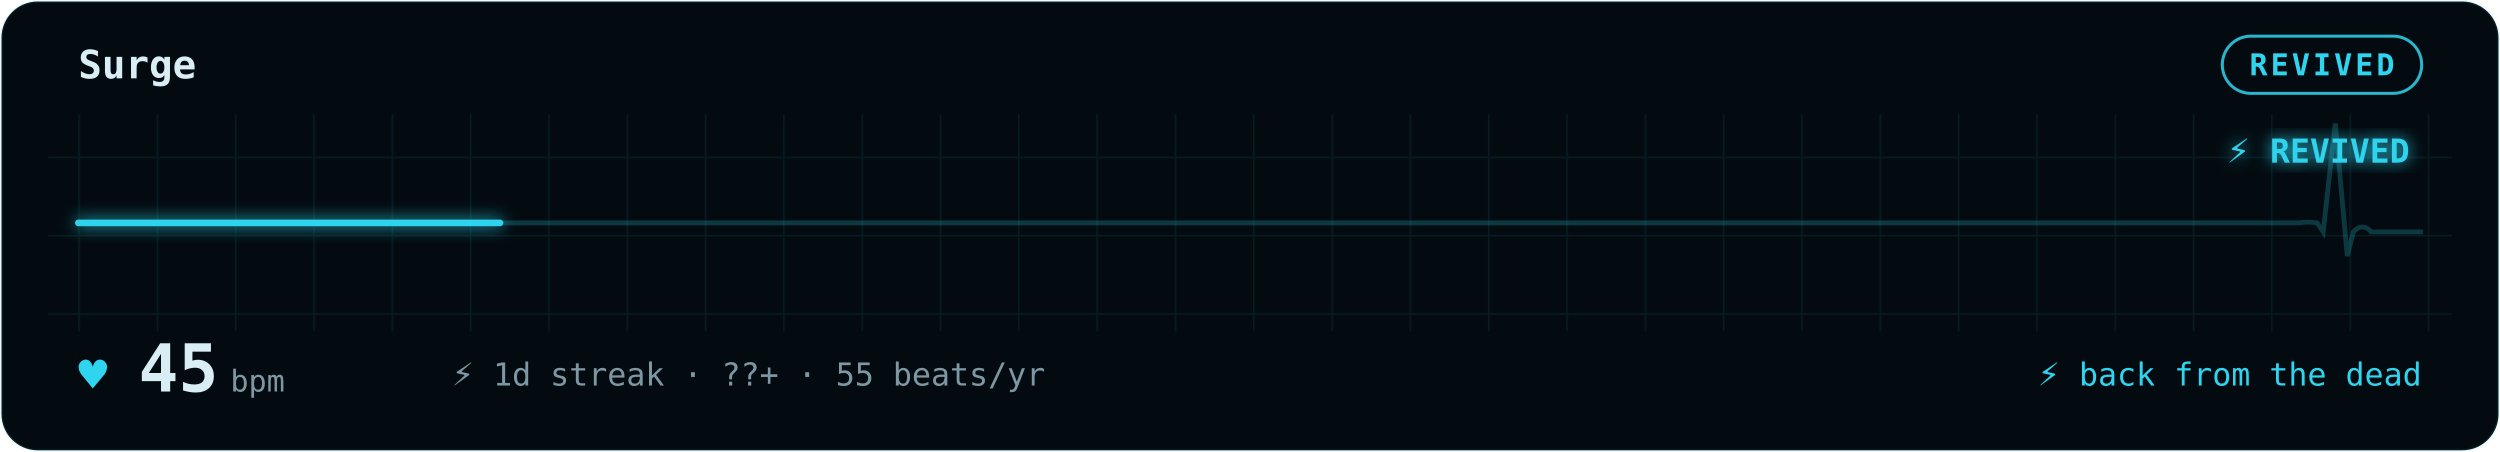
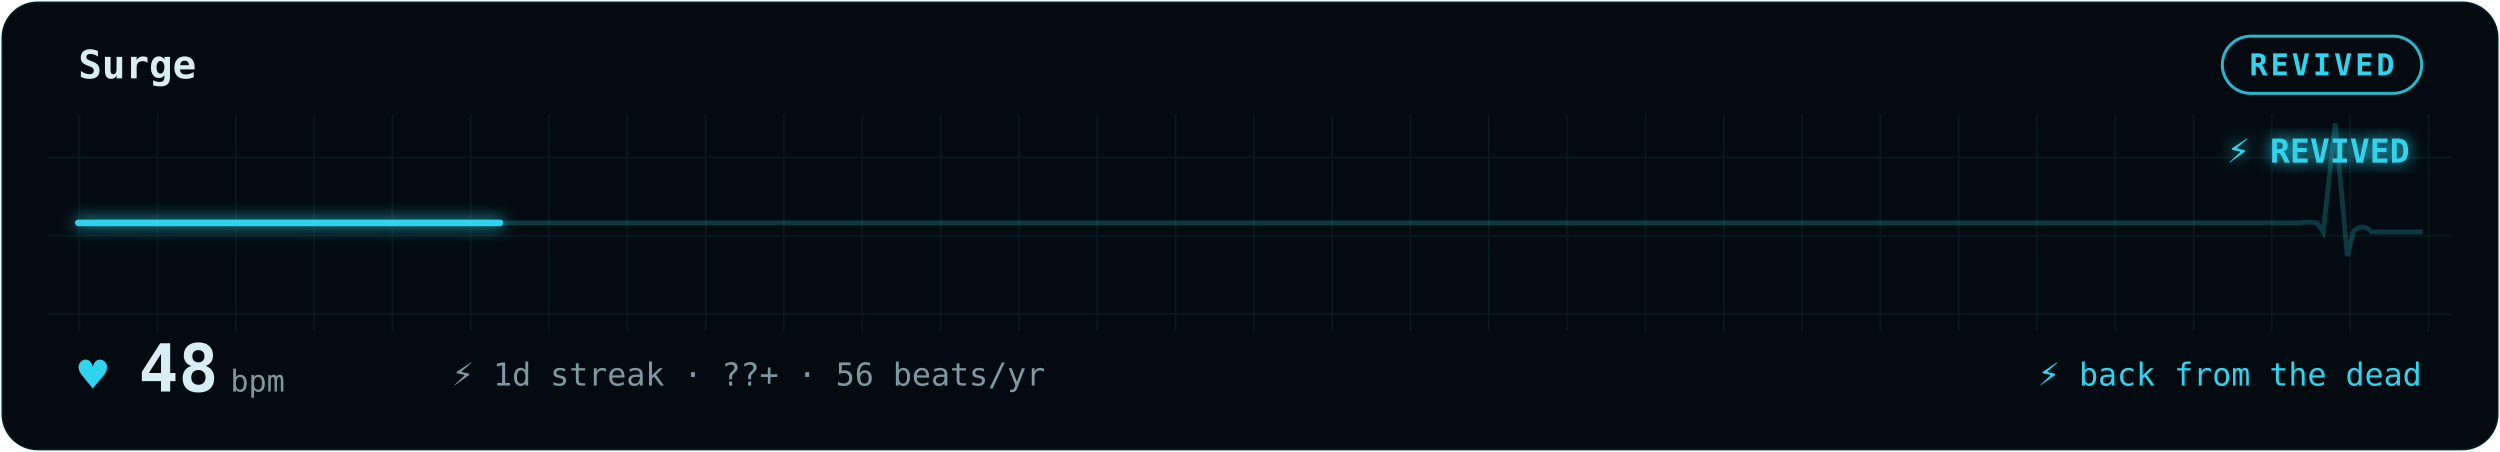
<svg xmlns="http://www.w3.org/2000/svg" width="100%" viewBox="0 0 830 150" role="img" aria-labelledby="gp-title gp-desc">
-   <style>.gp-sweep{animation:gp-sweep 8s linear infinite}
+   <style>.gp-sweep{animation:gp-sweep 7.5s linear infinite}
       .gp-heart{animation:gp-thump 1.3s ease-in-out infinite;transform-origin:center;transform-box:fill-box}
       .gp-dot{animation:gp-blink 1.8s ease-in-out infinite}
       @keyframes gp-sweep{from{stroke-dashoffset:1000}to{stroke-dashoffset:0}}
       @keyframes gp-thump{0%,100%{transform:scale(1)}15%{transform:scale(1.32)}30%{transform:scale(1)}}
       @keyframes gp-blink{50%{opacity:.25}}@media (prefers-reduced-motion:reduce){*{animation:none !important}}</style>
  <defs>
    <filter id="gp-glow" x="-20%" y="-40%" width="140%" height="180%">
      <feGaussianBlur stdDeviation="2.6" result="b" />
      <feMerge>
        <feMergeNode in="b" />
        <feMergeNode in="SourceGraphic" />
      </feMerge>
    </filter>
    <pattern id="gp-grid" width="26" height="26" patternUnits="userSpaceOnUse">
      <path d="M26 0H0V26" fill="none" stroke="rgba(47,212,238,0.09)" stroke-width="1" />
    </pattern>
  </defs>
  <rect x="0.5" y="0.5" width="829" height="149" rx="12" fill="#030B10" stroke="rgba(47,212,238,0.09)" />
  <rect x="16" y="38" width="798" height="72" fill="url(#gp-grid)" opacity="0.9" />
  <text x="26" y="26" font-family="ui-monospace,'SF Mono','Cascadia Code',Menlo,Consolas,monospace" font-size="13" font-weight="600" fill="#D9EEF4">Surge</text>
  <rect x="737.8" y="12" width="66.2" height="19" rx="9.5" fill="none" stroke="#2FD4EE" opacity="0.85" />
  <text x="770.9" y="25" text-anchor="middle" font-family="ui-monospace,'SF Mono','Cascadia Code',Menlo,Consolas,monospace" font-size="10" font-weight="600" fill="#2FD4EE" letter-spacing="1">REVIVED</text>
  <path d="M26 74 h55.6 h55.6 h55.6 h55.6 h55.6 h55.6 h55.6 h55.6 h55.6 h55.6 h55.6 h55.6 h55.6 h14.5 q3 -0.5 6 0 l2 3 l4 -36 l4 44 l2 -8 q3 -3.3 6 0 h17.1" fill="none" stroke="#2FD4EE" stroke-width="1.6" opacity="0.22" />
  <path class="gp-sweep" d="M26 74 h55.6 h55.6 h55.6 h55.6 h55.6 h55.6 h55.6 h55.6 h55.6 h55.6 h55.6 h55.6 h55.6 h14.5 q3 -0.5 6 0 l2 3 l4 -36 l4 44 l2 -8 q3 -3.3 6 0 h17.1" pathLength="1000" fill="none" stroke="#2FD4EE" stroke-width="2.2" stroke-linecap="round" stroke-dasharray="140 860" filter="url(#gp-glow)" />
  <text x="800" y="54" text-anchor="end" font-family="ui-monospace,'SF Mono','Cascadia Code',Menlo,Consolas,monospace" font-size="11" font-weight="700" fill="#2FD4EE" filter="url(#gp-glow)">⚡ REVIVED</text>
  <text class="gp-heart" x="26" y="130" font-family="ui-monospace,'SF Mono','Cascadia Code',Menlo,Consolas,monospace" font-size="16" fill="#2FD4EE">♥</text>
-   <text x="46" y="130" font-family="ui-monospace,'SF Mono','Cascadia Code',Menlo,Consolas,monospace" font-size="22" font-weight="700" fill="#D9EEF4">45<tspan font-size="10" font-weight="400" fill="#7E98A3" dx="4">bpm</tspan>
+   <text x="46" y="130" font-family="ui-monospace,'SF Mono','Cascadia Code',Menlo,Consolas,monospace" font-size="22" font-weight="700" fill="#D9EEF4">48<tspan font-size="10" font-weight="400" fill="#7E98A3" dx="4">bpm</tspan>
  </text>
-   <text x="150" y="128" font-family="ui-monospace,'SF Mono','Cascadia Code',Menlo,Consolas,monospace" font-size="10.5" fill="#7E98A3">⚡ 1d streak  ·  ??+  ·  55 beats/yr</text>
+   <text x="150" y="128" font-family="ui-monospace,'SF Mono','Cascadia Code',Menlo,Consolas,monospace" font-size="10.5" fill="#7E98A3">⚡ 1d streak  ·  ??+  ·  56 beats/yr</text>
  <text x="804" y="128" text-anchor="end" font-family="ui-monospace,'SF Mono','Cascadia Code',Menlo,Consolas,monospace" font-size="10.5" fill="#2FD4EE">⚡ back from the dead</text>
</svg>
